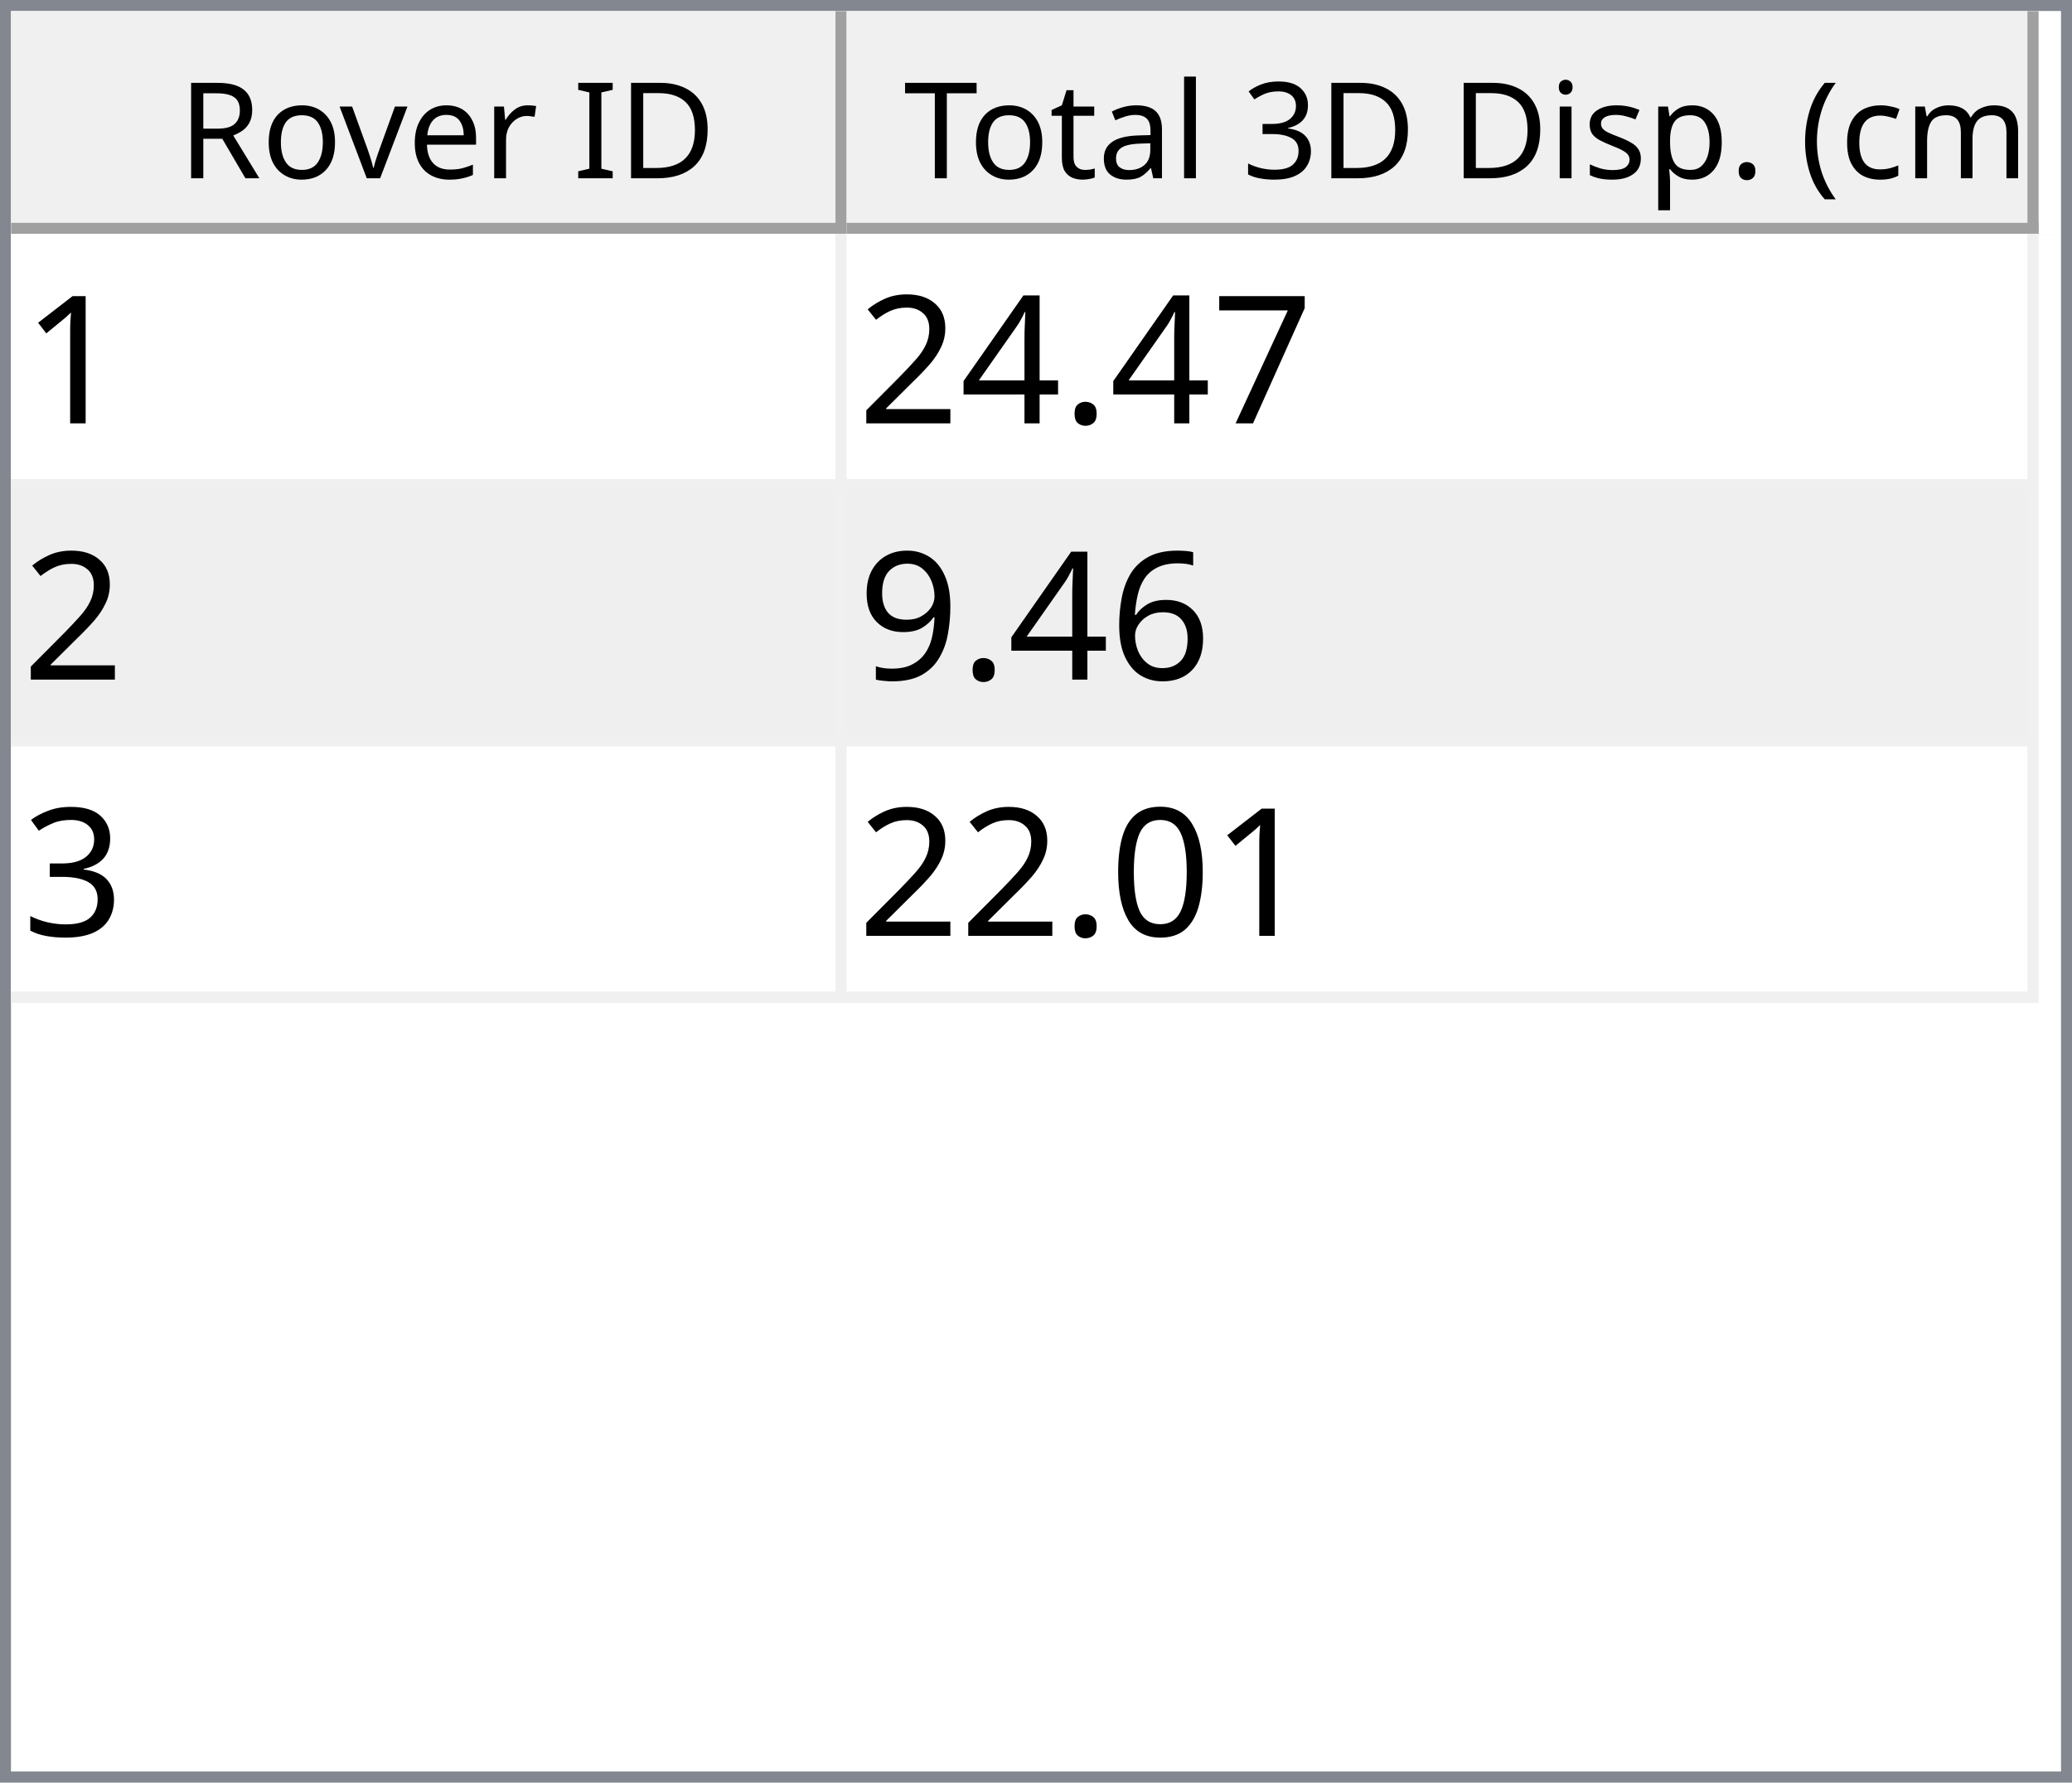
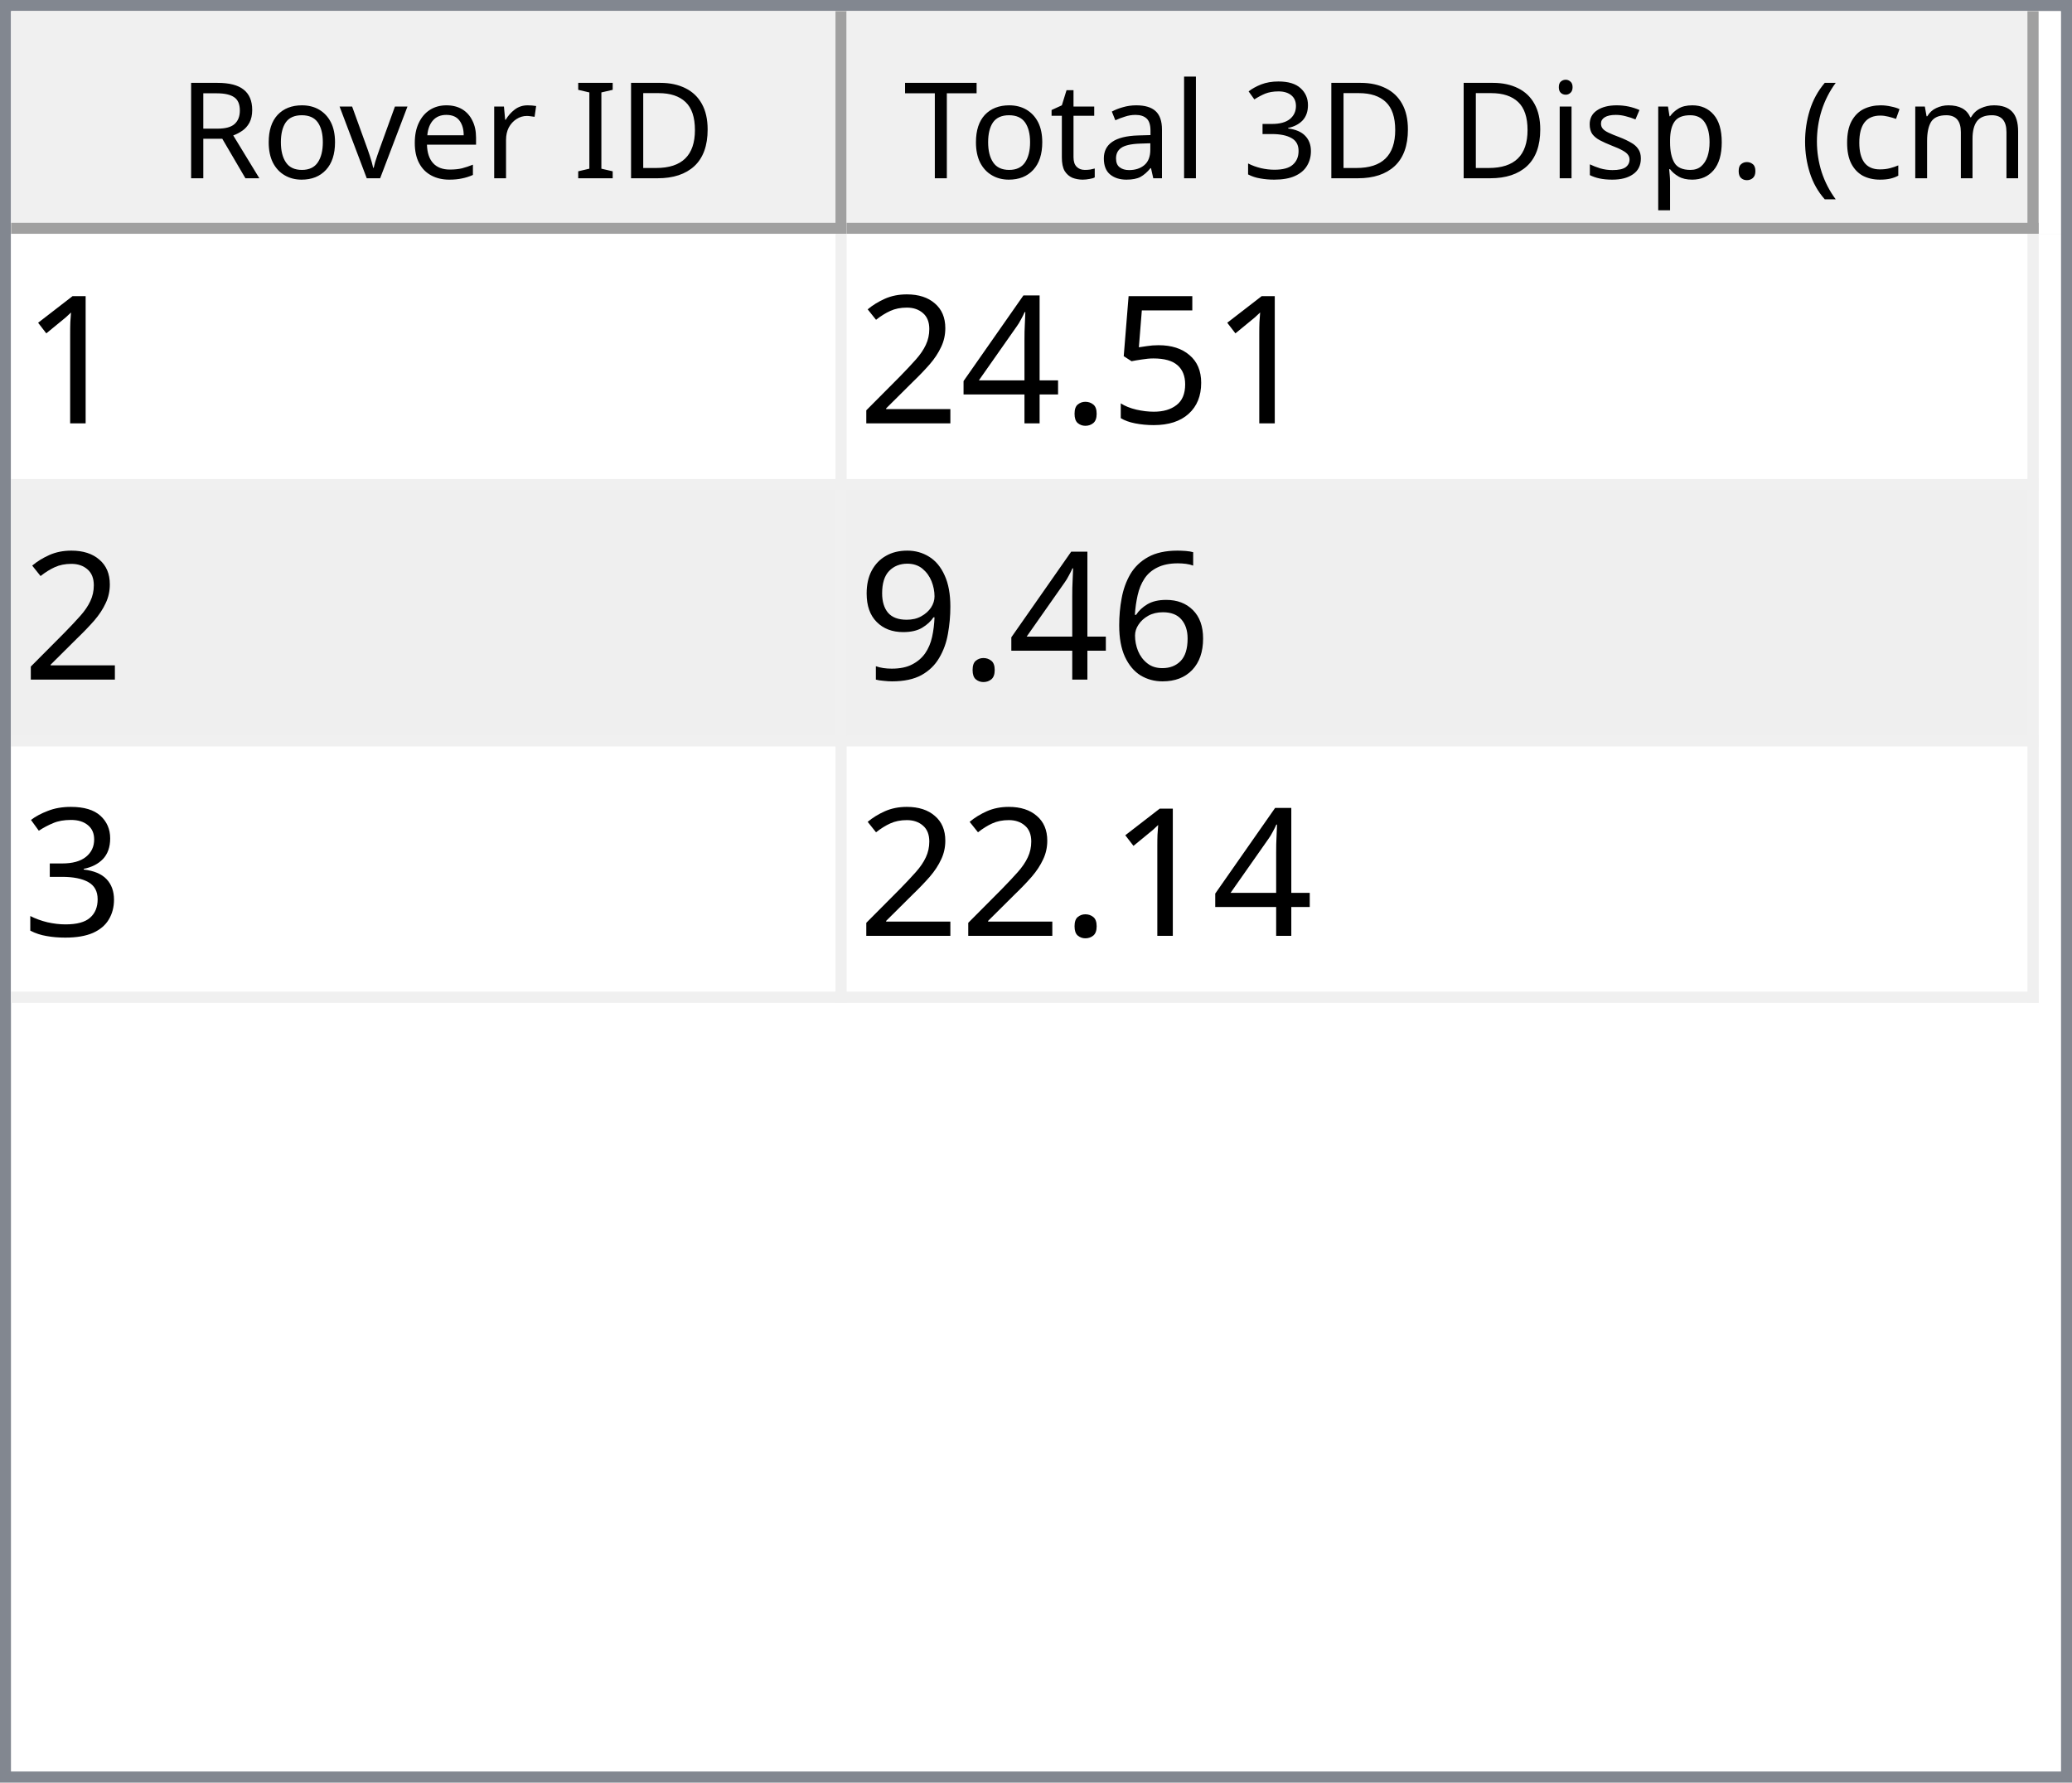
<svg xmlns="http://www.w3.org/2000/svg" style="fill-opacity:1; color-rendering:auto; color-interpolation:auto; text-rendering:auto; stroke:black; stroke-linecap:square; stroke-miterlimit:10; shape-rendering:auto; stroke-opacity:1; fill:black; stroke-dasharray:none; font-weight:normal; stroke-width:1; font-family:'Dialog'; font-style:normal; stroke-linejoin:miter; font-size:12px; stroke-dashoffset:0; image-rendering:auto;" width="186" height="160">
  <defs id="genericDefs" />
  <g>
    <defs id="defs1">
      <clipPath clipPathUnits="userSpaceOnUse" id="clipPath1">
        <path d="M0 0 L186 0 L186 160 L0 160 L0 0 Z" />
      </clipPath>
      <clipPath clipPathUnits="userSpaceOnUse" id="clipPath2">
        <path d="M0 0 L0 160 L186 160 L186 0 Z" />
      </clipPath>
      <clipPath clipPathUnits="userSpaceOnUse" id="clipPath3">
        <path d="M0 0 L0 20 L184 20 L184 0 Z" />
      </clipPath>
      <clipPath clipPathUnits="userSpaceOnUse" id="clipPath4">
        <path d="M0 0 L0 20 L75 20 L75 0 Z" />
      </clipPath>
      <clipPath clipPathUnits="userSpaceOnUse" id="clipPath5">
        <path d="M1 1 L1 19 L74 19 L74 1 Z" />
      </clipPath>
      <clipPath clipPathUnits="userSpaceOnUse" id="clipPath6">
        <path d="M0 0 L0 18 L73 18 L73 0 Z" />
      </clipPath>
      <clipPath clipPathUnits="userSpaceOnUse" id="clipPath7">
        <path d="M-0.5 -0.5 L-0.5 19.5 L74.5 19.5 L74.5 -0.5 Z" />
      </clipPath>
      <clipPath clipPathUnits="userSpaceOnUse" id="clipPath8">
        <path d="M0 0 L0 20 L107 20 L107 0 Z" />
      </clipPath>
      <clipPath clipPathUnits="userSpaceOnUse" id="clipPath9">
        <path d="M1 1 L1 19 L106 19 L106 1 Z" />
      </clipPath>
      <clipPath clipPathUnits="userSpaceOnUse" id="clipPath10">
        <path d="M0 0 L0 18 L105 18 L105 0 Z" />
      </clipPath>
      <clipPath clipPathUnits="userSpaceOnUse" id="clipPath11">
        <path d="M-0.5 -0.5 L-0.5 19.5 L106.5 19.5 L106.5 -0.5 Z" />
      </clipPath>
      <clipPath clipPathUnits="userSpaceOnUse" id="clipPath12">
        <path d="M0 0 L0 138 L184 138 L184 0 Z" />
      </clipPath>
      <clipPath clipPathUnits="userSpaceOnUse" id="clipPath13">
        <path d="M0 0 L0 69 L182 69 L182 0 Z" />
      </clipPath>
      <clipPath clipPathUnits="userSpaceOnUse" id="clipPath14">
        <path d="M-0.5 -0.5 L-0.5 68.5 L181.5 68.5 L181.5 -0.5 Z" />
      </clipPath>
      <clipPath clipPathUnits="userSpaceOnUse" id="clipPath15">
        <path d="M0 0 L0 22 L74 22 L74 0 Z" />
      </clipPath>
      <clipPath clipPathUnits="userSpaceOnUse" id="clipPath16">
        <path d="M0 0 L0 22 L106 22 L106 0 Z" />
      </clipPath>
      <font horiz-adv-x="64.551" id="font1">
        <font-face ascent="107.91" descent="25.098" units-per-em="100" style="font-style:normal; font-family:Segoe UI; font-weight:normal;" />
        <missing-glyph horiz-adv-x="64.551" d="M8.109 0 L8.109 68.266 L56.453 68.266 L56.453 0 L8.109 0 ZM15.328 7.234 L49.219 7.234 L49.219 61.031 L15.328 61.031 L15.328 7.234 Z" />
        <glyph unicode="D" horiz-adv-x="70.117" d="M9.188 0 L9.188 70.016 L28.516 70.016 Q65.531 70.016 65.531 35.891 Q65.531 19.672 55.25 9.836 Q44.969 0 27.734 0 L9.188 0 ZM17.391 62.594 L17.391 7.422 L27.828 7.422 Q41.609 7.422 49.273 14.797 Q56.938 22.172 56.938 35.688 Q56.938 62.594 28.328 62.594 L17.391 62.594 Z" />
        <glyph unicode="I" horiz-adv-x="26.611" d="M17.391 0 L9.188 0 L9.188 70.016 L17.391 70.016 L17.391 0 Z" />
        <glyph unicode=" " horiz-adv-x="27.393" d="" />
        <glyph unicode="r" horiz-adv-x="34.766" d="M34.188 41.891 Q32.078 43.5 28.125 43.5 Q23 43.5 19.555 38.672 Q16.109 33.844 16.109 25.484 L16.109 0 L8.109 0 L8.109 50 L16.109 50 L16.109 39.703 L16.312 39.703 Q18.016 44.969 21.531 47.922 Q25.047 50.875 29.391 50.875 Q32.516 50.875 34.188 50.203 L34.188 41.891 Z" />
        <glyph unicode="e" horiz-adv-x="52.295" d="M48.297 23 L12.984 23 Q13.188 14.656 17.484 10.109 Q21.781 5.562 29.297 5.562 Q37.75 5.562 44.828 11.141 L44.828 3.609 Q38.234 -1.172 27.391 -1.172 Q16.797 -1.172 10.742 5.641 Q4.688 12.453 4.688 24.812 Q4.688 36.469 11.305 43.82 Q17.922 51.172 27.734 51.172 Q37.547 51.172 42.922 44.828 Q48.297 38.484 48.297 27.203 L48.297 23 ZM40.094 29.781 Q40.047 36.719 36.75 40.578 Q33.453 44.438 27.594 44.438 Q21.922 44.438 17.969 40.383 Q14.016 36.328 13.094 29.781 L40.094 29.781 Z" />
        <glyph unicode="v" horiz-adv-x="47.9" d="M47.406 50 L27.484 0 L19.625 0 L0.688 50 L9.469 50 L22.172 13.672 Q23.578 9.672 23.922 6.688 L24.125 6.688 Q24.609 10.453 25.688 13.484 L38.969 50 L47.406 50 Z" />
        <glyph unicode="o" horiz-adv-x="58.594" d="M29 -1.172 Q17.922 -1.172 11.305 5.836 Q4.688 12.844 4.688 24.422 Q4.688 37.016 11.57 44.094 Q18.453 51.172 30.172 51.172 Q41.359 51.172 47.633 44.289 Q53.906 37.406 53.906 25.203 Q53.906 13.234 47.141 6.031 Q40.375 -1.172 29 -1.172 ZM29.594 44.438 Q21.875 44.438 17.383 39.188 Q12.891 33.938 12.891 24.703 Q12.891 15.828 17.43 10.695 Q21.969 5.562 29.594 5.562 Q37.359 5.562 41.531 10.594 Q45.703 15.625 45.703 24.906 Q45.703 34.281 41.531 39.359 Q37.359 44.438 29.594 44.438 Z" />
        <glyph unicode="R" horiz-adv-x="59.814" d="M59.375 0 L49.609 0 L37.891 19.625 Q36.281 22.359 34.766 24.289 Q33.25 26.219 31.664 27.438 Q30.078 28.656 28.25 29.219 Q26.422 29.781 24.125 29.781 L17.391 29.781 L17.391 0 L9.188 0 L9.188 70.016 L30.078 70.016 Q34.672 70.016 38.555 68.867 Q42.438 67.719 45.289 65.375 Q48.141 63.031 49.758 59.547 Q51.375 56.062 51.375 51.375 Q51.375 47.703 50.273 44.656 Q49.172 41.609 47.148 39.211 Q45.125 36.812 42.266 35.133 Q39.406 33.453 35.844 32.516 L35.844 32.328 Q37.594 31.547 38.891 30.547 Q40.188 29.547 41.359 28.18 Q42.531 26.812 43.68 25.078 Q44.828 23.344 46.234 21.047 L59.375 0 ZM17.391 62.594 L17.391 37.203 L28.516 37.203 Q31.594 37.203 34.203 38.133 Q36.812 39.062 38.719 40.797 Q40.625 42.531 41.703 45.047 Q42.781 47.562 42.781 50.688 Q42.781 56.297 39.141 59.445 Q35.5 62.594 28.609 62.594 L17.391 62.594 Z" />
        <glyph unicode=")" horiz-adv-x="30.176" d="M8.297 -15.922 L1.172 -15.922 Q16.406 2.344 16.406 26.812 Q16.406 51.469 1.078 70.016 L8.297 70.016 Q23.531 52.156 23.531 26.703 Q23.531 1.375 8.297 -15.922 Z" />
        <glyph unicode="m" horiz-adv-x="86.133" d="M79.109 0 L71.094 0 L71.094 28.719 Q71.094 37.016 68.531 40.727 Q65.969 44.438 59.906 44.438 Q54.781 44.438 51.195 39.75 Q47.609 35.062 47.609 28.516 L47.609 0 L39.594 0 L39.594 29.688 Q39.594 44.438 28.219 44.438 Q22.953 44.438 19.531 40.016 Q16.109 35.594 16.109 28.516 L16.109 0 L8.109 0 L8.109 50 L16.109 50 L16.109 42.094 L16.312 42.094 Q21.625 51.172 31.844 51.172 Q36.969 51.172 40.773 48.312 Q44.578 45.453 46 40.828 Q51.562 51.172 62.594 51.172 Q79.109 51.172 79.109 30.812 L79.109 0 Z" />
        <glyph unicode="c" horiz-adv-x="46.191" d="M42.188 2.297 Q36.422 -1.172 28.516 -1.172 Q17.828 -1.172 11.258 5.789 Q4.688 12.75 4.688 23.828 Q4.688 36.188 11.766 43.68 Q18.844 51.172 30.672 51.172 Q37.25 51.172 42.281 48.734 L42.281 40.531 Q36.719 44.438 30.375 44.438 Q22.703 44.438 17.797 38.945 Q12.891 33.453 12.891 24.516 Q12.891 15.719 17.508 10.641 Q22.125 5.562 29.891 5.562 Q36.422 5.562 42.188 9.906 L42.188 2.297 Z" />
        <glyph unicode="(" horiz-adv-x="30.176" d="M29.109 -15.922 L21.969 -15.922 Q6.844 1.375 6.844 26.703 Q6.844 52.156 21.969 70.016 L29.203 70.016 Q13.875 51.469 13.875 26.812 Q13.875 2.344 29.109 -15.922 Z" />
        <glyph unicode="." horiz-adv-x="21.68" d="M10.891 -1.078 Q8.641 -1.078 7.055 0.539 Q5.469 2.156 5.469 4.391 Q5.469 6.641 7.055 8.273 Q8.641 9.906 10.891 9.906 Q13.188 9.906 14.797 8.273 Q16.406 6.641 16.406 4.391 Q16.406 2.156 14.797 0.539 Q13.188 -1.078 10.891 -1.078 Z" />
        <glyph unicode="p" horiz-adv-x="58.789" d="M16.312 7.234 L16.109 7.234 L16.109 -23 L8.109 -23 L8.109 50 L16.109 50 L16.109 41.219 L16.312 41.219 Q22.219 51.172 33.594 51.172 Q43.266 51.172 48.688 44.461 Q54.109 37.75 54.109 26.469 Q54.109 13.922 48 6.375 Q41.891 -1.172 31.297 -1.172 Q21.578 -1.172 16.312 7.234 ZM16.109 27.391 L16.109 20.406 Q16.109 14.203 20.141 9.883 Q24.172 5.562 30.375 5.562 Q37.641 5.562 41.773 11.133 Q45.906 16.703 45.906 26.609 Q45.906 34.969 42.047 39.703 Q38.188 44.438 31.594 44.438 Q24.609 44.438 20.359 39.578 Q16.109 34.719 16.109 27.391 Z" />
        <glyph unicode="s" horiz-adv-x="42.432" d="M5.078 1.812 L5.078 10.406 Q11.625 5.562 19.484 5.562 Q30.031 5.562 30.031 12.594 Q30.031 14.594 29.125 15.992 Q28.219 17.391 26.68 18.461 Q25.141 19.531 23.07 20.383 Q21 21.234 18.609 22.172 Q15.281 23.484 12.766 24.828 Q10.25 26.172 8.57 27.859 Q6.891 29.547 6.031 31.695 Q5.172 33.844 5.172 36.719 Q5.172 40.234 6.789 42.945 Q8.406 45.656 11.086 47.484 Q13.766 49.312 17.211 50.242 Q20.656 51.172 24.312 51.172 Q30.812 51.172 35.938 48.922 L35.938 40.828 Q30.422 44.438 23.25 44.438 Q21 44.438 19.195 43.922 Q17.391 43.406 16.094 42.477 Q14.797 41.547 14.086 40.258 Q13.375 38.969 13.375 37.406 Q13.375 35.453 14.086 34.133 Q14.797 32.812 16.164 31.789 Q17.531 30.766 19.484 29.938 Q21.438 29.109 23.922 28.125 Q27.25 26.859 29.883 25.516 Q32.516 24.172 34.375 22.484 Q36.234 20.797 37.234 18.602 Q38.234 16.406 38.234 13.375 Q38.234 9.672 36.602 6.938 Q34.969 4.203 32.234 2.398 Q29.5 0.594 25.93 -0.289 Q22.359 -1.172 18.453 -1.172 Q10.75 -1.172 5.078 1.812 Z" />
        <glyph unicode="i" horiz-adv-x="24.219" d="M12.203 62.703 Q10.062 62.703 8.547 64.164 Q7.031 65.625 7.031 67.875 Q7.031 70.125 8.547 71.609 Q10.062 73.094 12.203 73.094 Q14.406 73.094 15.945 71.609 Q17.484 70.125 17.484 67.875 Q17.484 65.719 15.945 64.211 Q14.406 62.703 12.203 62.703 ZM16.109 0 L8.109 0 L8.109 50 L16.109 50 L16.109 0 Z" />
        <glyph unicode="3" horiz-adv-x="53.906" d="M46.531 19.828 Q46.531 15.094 44.75 11.211 Q42.969 7.328 39.719 4.57 Q36.469 1.812 31.93 0.297 Q27.391 -1.219 21.922 -1.219 Q11.922 -1.219 6 2.594 L6 11.188 Q13.094 5.609 22.219 5.609 Q25.875 5.609 28.828 6.539 Q31.781 7.469 33.906 9.227 Q36.031 10.984 37.18 13.477 Q38.328 15.969 38.328 19.094 Q38.328 32.812 18.797 32.812 L12.984 32.812 L12.984 39.594 L18.5 39.594 Q35.797 39.594 35.797 52.484 Q35.797 64.406 22.609 64.406 Q15.188 64.406 8.688 59.422 L8.688 67.188 Q15.375 71.188 24.609 71.188 Q29 71.188 32.57 69.969 Q36.141 68.75 38.68 66.555 Q41.219 64.359 42.609 61.281 Q44 58.203 44 54.5 Q44 40.672 30.031 36.719 L30.031 36.531 Q33.594 36.141 36.625 34.797 Q39.656 33.453 41.852 31.305 Q44.047 29.156 45.289 26.25 Q46.531 23.344 46.531 19.828 Z" />
        <glyph unicode="l" horiz-adv-x="24.219" d="M16.109 0 L8.109 0 L8.109 74.031 L16.109 74.031 L16.109 0 Z" />
        <glyph unicode="a" horiz-adv-x="50.879" d="M43.891 0 L35.891 0 L35.891 7.812 L35.688 7.812 Q30.469 -1.172 20.312 -1.172 Q12.844 -1.172 8.617 2.781 Q4.391 6.734 4.391 13.281 Q4.391 27.297 20.906 29.594 L35.891 31.688 Q35.891 44.438 25.594 44.438 Q16.547 44.438 9.281 38.281 L9.281 46.484 Q16.656 51.172 26.266 51.172 Q43.891 51.172 43.891 32.516 L43.891 0 ZM35.891 25.297 L23.828 23.641 Q18.266 22.859 15.43 20.875 Q12.594 18.891 12.594 13.875 Q12.594 10.203 15.211 7.883 Q17.828 5.562 22.172 5.562 Q28.125 5.562 32.008 9.742 Q35.891 13.922 35.891 20.312 L35.891 25.297 Z" />
        <glyph unicode="t" horiz-adv-x="33.887" d="M31.297 0.484 Q28.469 -1.078 23.828 -1.078 Q10.688 -1.078 10.688 13.578 L10.688 43.172 L2.094 43.172 L2.094 50 L10.688 50 L10.688 62.203 L18.703 64.797 L18.703 50 L31.297 50 L31.297 43.172 L18.703 43.172 L18.703 14.984 Q18.703 9.969 20.414 7.82 Q22.125 5.672 26.078 5.672 Q29.109 5.672 31.297 7.328 L31.297 0.484 Z" />
        <glyph unicode="T" horiz-adv-x="52.393" d="M50.594 62.594 L30.375 62.594 L30.375 0 L22.172 0 L22.172 62.594 L2 62.594 L2 70.016 L50.594 70.016 L50.594 62.594 Z" />
      </font>
      <font horiz-adv-x="75.0" id="font2">
        <font-face ascent="100.537" descent="21.973" units-per-em="100" style="font-style:normal; font-family:sans-serif; font-weight:normal;" />
        <missing-glyph horiz-adv-x="75.0" d="M12.5 0 L12.5 62.5 L62.5 62.5 L62.5 0 L12.5 0 ZM14.062 1.562 L60.938 1.562 L60.938 60.938 L14.062 60.938 L14.062 1.562 Z" />
        <glyph unicode="1" horiz-adv-x="55.615" d="M37.25 0 L28.469 0 L28.469 56 Q25.297 52.984 20.141 49.953 Q14.984 46.922 10.891 45.406 L10.891 53.906 Q18.266 57.375 23.781 62.305 Q29.297 67.234 31.594 71.875 L37.25 71.875 L37.25 0 Z" />
-         <glyph unicode="7" horiz-adv-x="55.615" d="M4.734 62.203 L4.734 70.656 L51.078 70.656 L51.078 63.812 Q44.234 56.547 37.523 44.484 Q30.812 32.422 27.156 19.672 Q24.516 10.688 23.781 0 L14.75 0 Q14.891 8.453 18.062 20.414 Q21.234 32.375 27.172 43.484 Q33.109 54.594 39.797 62.203 L4.734 62.203 Z" />
+         <glyph unicode="5" horiz-adv-x="55.615" d="M4.156 18.75 L13.375 19.531 Q14.406 12.797 18.141 9.398 Q21.875 6 27.156 6 Q33.5 6 37.891 10.789 Q42.281 15.578 42.281 23.484 Q42.281 31 38.062 35.352 Q33.844 39.703 27 39.703 Q22.75 39.703 19.336 37.773 Q15.922 35.844 13.969 32.766 L5.719 33.844 L12.641 70.609 L48.25 70.609 L48.25 62.203 L19.672 62.203 L15.828 42.969 Q22.266 47.469 29.344 47.469 Q38.719 47.469 45.164 40.969 Q51.609 34.469 51.609 24.266 Q51.609 14.547 45.953 7.469 Q39.062 -1.219 27.156 -1.219 Q17.391 -1.219 11.211 4.25 Q5.031 9.719 4.156 18.75 Z" />
        <glyph unicode="." horiz-adv-x="27.783" d="M9.078 0 L9.078 10.016 L19.094 10.016 L19.094 0 L9.078 0 Z" />
        <glyph unicode="4" horiz-adv-x="55.615" d="M32.328 0 L32.328 17.141 L1.266 17.141 L1.266 25.203 L33.938 71.578 L41.109 71.578 L41.109 25.203 L50.781 25.203 L50.781 17.141 L41.109 17.141 L41.109 0 L32.328 0 ZM32.328 25.203 L32.328 57.469 L9.906 25.203 L32.328 25.203 Z" />
        <glyph unicode="2" horiz-adv-x="55.615" d="M50.344 8.453 L50.344 0 L3.031 0 Q2.938 3.172 4.047 6.109 Q5.859 10.938 9.836 15.625 Q13.812 20.312 21.344 26.469 Q33.016 36.031 37.117 41.625 Q41.219 47.219 41.219 52.203 Q41.219 57.422 37.477 61.008 Q33.734 64.594 27.734 64.594 Q21.391 64.594 17.578 60.789 Q13.766 56.984 13.719 50.25 L4.688 51.172 Q5.609 61.281 11.664 66.578 Q17.719 71.875 27.938 71.875 Q38.234 71.875 44.242 66.164 Q50.25 60.453 50.25 52 Q50.25 47.703 48.492 43.555 Q46.734 39.406 42.656 34.812 Q38.578 30.219 29.109 22.219 Q21.188 15.578 18.945 13.211 Q16.703 10.844 15.234 8.453 L50.344 8.453 Z" />
        <glyph unicode="6" horiz-adv-x="55.615" d="M49.75 54.047 L41.016 53.375 Q39.844 58.547 37.703 60.891 Q34.125 64.656 28.906 64.656 Q24.703 64.656 21.531 62.312 Q17.391 59.281 14.992 53.469 Q12.594 47.656 12.5 36.922 Q15.672 41.75 20.266 44.094 Q24.859 46.438 29.891 46.438 Q38.672 46.438 44.852 39.969 Q51.031 33.5 51.031 23.25 Q51.031 16.5 48.125 10.719 Q45.219 4.938 40.141 1.859 Q35.062 -1.219 28.609 -1.219 Q17.625 -1.219 10.695 6.859 Q3.766 14.938 3.766 33.5 Q3.766 54.25 11.422 63.672 Q18.109 71.875 29.438 71.875 Q37.891 71.875 43.289 67.141 Q48.688 62.406 49.75 54.047 ZM13.875 23.188 Q13.875 18.656 15.797 14.508 Q17.719 10.359 21.188 8.18 Q24.656 6 28.469 6 Q34.031 6 38.039 10.492 Q42.047 14.984 42.047 22.703 Q42.047 30.125 38.086 34.398 Q34.125 38.672 28.125 38.672 Q22.172 38.672 18.023 34.398 Q13.875 30.125 13.875 23.188 Z" />
        <glyph unicode="9" horiz-adv-x="55.615" d="M5.469 16.547 L13.922 17.328 Q14.984 11.375 18.016 8.688 Q21.047 6 25.781 6 Q29.828 6 32.883 7.859 Q35.938 9.719 37.891 12.82 Q39.844 15.922 41.164 21.195 Q42.484 26.469 42.484 31.938 Q42.484 32.516 42.438 33.688 Q39.797 29.5 35.234 26.883 Q30.672 24.266 25.344 24.266 Q16.453 24.266 10.305 30.711 Q4.156 37.156 4.156 47.703 Q4.156 58.594 10.578 65.234 Q17 71.875 26.656 71.875 Q33.641 71.875 39.43 68.117 Q45.219 64.359 48.219 57.398 Q51.219 50.438 51.219 37.25 Q51.219 23.531 48.242 15.406 Q45.266 7.281 39.383 3.031 Q33.5 -1.219 25.594 -1.219 Q17.188 -1.219 11.867 3.445 Q6.547 8.109 5.469 16.547 ZM41.453 48.141 Q41.453 55.719 37.43 60.156 Q33.406 64.594 27.734 64.594 Q21.875 64.594 17.531 59.812 Q13.188 55.031 13.188 47.406 Q13.188 40.578 17.312 36.305 Q21.438 32.031 27.484 32.031 Q33.594 32.031 37.523 36.305 Q41.453 40.578 41.453 48.141 Z" />
        <glyph unicode="3" horiz-adv-x="55.615" d="M4.203 18.891 L12.984 20.062 Q14.5 12.594 18.141 9.297 Q21.781 6 27 6 Q33.203 6 37.477 10.297 Q41.75 14.594 41.75 20.953 Q41.75 27 37.797 30.93 Q33.844 34.859 27.734 34.859 Q25.25 34.859 21.531 33.891 L22.516 41.609 Q23.391 41.5 23.922 41.5 Q29.547 41.5 34.039 44.43 Q38.531 47.359 38.531 53.469 Q38.531 58.297 35.258 61.477 Q31.984 64.656 26.812 64.656 Q21.688 64.656 18.266 61.43 Q14.844 58.203 13.875 51.766 L5.078 53.328 Q6.688 62.156 12.398 67.016 Q18.109 71.875 26.609 71.875 Q32.469 71.875 37.398 69.359 Q42.328 66.844 44.945 62.5 Q47.562 58.156 47.562 53.266 Q47.562 48.641 45.07 44.828 Q42.578 41.016 37.703 38.766 Q44.047 37.312 47.562 32.695 Q51.078 28.078 51.078 21.141 Q51.078 11.766 44.242 5.25 Q37.406 -1.266 26.953 -1.266 Q17.531 -1.266 11.305 4.352 Q5.078 9.969 4.203 18.891 Z" />
-         <glyph unicode="0" horiz-adv-x="55.615" d="M4.156 35.297 Q4.156 48 6.766 55.742 Q9.375 63.484 14.523 67.68 Q19.672 71.875 27.484 71.875 Q33.25 71.875 37.594 69.555 Q41.938 67.234 44.773 62.867 Q47.609 58.5 49.219 52.227 Q50.828 45.953 50.828 35.297 Q50.828 22.703 48.242 14.969 Q45.656 7.234 40.508 3.008 Q35.359 -1.219 27.484 -1.219 Q17.141 -1.219 11.234 6.203 Q4.156 15.141 4.156 35.297 ZM13.188 35.297 Q13.188 17.672 17.312 11.836 Q21.438 6 27.484 6 Q33.547 6 37.672 11.859 Q41.797 17.719 41.797 35.297 Q41.797 52.984 37.672 58.789 Q33.547 64.594 27.391 64.594 Q21.344 64.594 17.719 59.469 Q13.188 52.938 13.188 35.297 Z" />
      </font>
    </defs>
    <g style="fill:white; stroke:white;">
      <rect x="0" y="0" width="186" style="clip-path:url(#clipPath1); stroke:none;" height="160" />
    </g>
    <g style="fill:white; text-rendering:optimizeSpeed; color-rendering:optimizeSpeed; image-rendering:optimizeSpeed; shape-rendering:crispEdges; stroke:white; color-interpolation:sRGB;">
      <rect x="0" width="186" height="160" y="0" style="stroke:none;" />
      <path style="stroke:none;" d="M0 160 L186 160 L186 0 L0 0 Z" />
    </g>
    <g style="fill:rgb(240,240,240); font-family:'Segoe UI'; stroke:rgb(240,240,240);">
      <rect x="0" y="0" width="186" style="clip-path:url(#clipPath2); stroke:none;" height="160" />
    </g>
    <g style="fill:rgb(130,135,144); font-family:'Segoe UI'; stroke:rgb(130,135,144);">
      <path d="M0 0 L186 0 L186 160 L0 160 L0 0 ZM1 1 L185 1 L185 159 L1 159 L1 1 Z" style="fill-rule:evenodd; clip-path:url(#clipPath2); stroke:none;" />
    </g>
    <g style="fill:white; font-family:'Segoe UI'; stroke:white;" transform="translate(1,1)">
      <rect x="0" y="0" width="184" style="clip-path:url(#clipPath3); stroke:none;" height="20" />
    </g>
    <g style="fill:rgb(240,240,240); font-family:'Segoe UI'; stroke:rgb(240,240,240);" transform="translate(1,1)">
      <rect x="0" y="0" width="75" style="clip-path:url(#clipPath4); stroke:none;" height="20" />
    </g>
    <g style="font-family:'Segoe UI';" transform="translate(2,2)">
      <text x="14" xml:space="preserve" y="14" style="clip-path:url(#clipPath6); stroke:none;">Rover ID</text>
    </g>
    <g style="fill:rgb(160,160,160); font-family:'Segoe UI'; stroke:rgb(160,160,160); stroke-linejoin:bevel;" transform="translate(1.5,1.5)">
      <line x1="74" x2="74" y1="0" style="fill:none; clip-path:url(#clipPath7);" y2="19" />
    </g>
    <g style="fill:rgb(160,160,160); font-family:'Segoe UI'; stroke:rgb(160,160,160); stroke-linejoin:bevel;" transform="matrix(1,0,0,1,1,1) translate(0.5,0.5)">
      <line x1="0" x2="74" y1="19" style="fill:none; clip-path:url(#clipPath7);" y2="19" />
    </g>
    <g style="fill:rgb(240,240,240); font-family:'Segoe UI'; stroke:rgb(240,240,240);" transform="translate(76,1)">
      <rect x="0" y="0" width="107" style="clip-path:url(#clipPath8); stroke:none;" height="20" />
    </g>
    <g style="font-family:'Segoe UI';" transform="translate(77,2)">
      <text x="1" xml:space="preserve" y="14" style="clip-path:url(#clipPath10); stroke:none;"> Total 3D Disp. (cm)</text>
    </g>
    <g style="fill:rgb(160,160,160); font-family:'Segoe UI'; stroke:rgb(160,160,160); stroke-linejoin:bevel;" transform="translate(76.5,1.5)">
      <line x1="106" x2="106" y1="0" style="fill:none; clip-path:url(#clipPath11);" y2="19" />
    </g>
    <g style="fill:rgb(160,160,160); font-family:'Segoe UI'; stroke:rgb(160,160,160); stroke-linejoin:bevel;" transform="matrix(1,0,0,1,76,1) translate(0.5,0.5)">
      <line x1="0" x2="106" y1="19" style="fill:none; clip-path:url(#clipPath11);" y2="19" />
    </g>
    <g style="fill:white; font-family:'Segoe UI'; stroke:white;" transform="translate(1,21)">
      <rect x="0" y="0" width="184" style="clip-path:url(#clipPath12); stroke:none;" height="138" />
    </g>
    <g style="fill:rgb(240,240,240); font-size:16px; font-family:sans-serif; stroke:rgb(240,240,240);" transform="translate(1,21)">
      <rect x="0" y="0" width="182" style="clip-path:url(#clipPath13); stroke:none;" height="69" />
      <line transform="translate(0.5,0.5)" x1="0" x2="181" y1="22" style="clip-path:url(#clipPath14); fill:none; stroke-linejoin:bevel;" y2="22" />
    </g>
    <g transform="matrix(1,0,0,1,1,21) translate(0.5,0.5)" style="fill:rgb(240,240,240); font-size:16px; font-family:sans-serif; stroke:rgb(240,240,240); stroke-linejoin:bevel;">
      <line x1="0" x2="181" y1="45" style="fill:none; clip-path:url(#clipPath14);" y2="45" />
    </g>
    <g transform="matrix(1,0,0,1,1,21) translate(0.5,0.5)" style="fill:rgb(240,240,240); font-size:16px; font-family:sans-serif; stroke:rgb(240,240,240); stroke-linejoin:bevel;">
      <line x1="0" x2="181" y1="68" style="fill:none; clip-path:url(#clipPath14);" y2="68" />
    </g>
    <g transform="matrix(1,0,0,1,1,21) translate(0.5,0.5)" style="fill:rgb(240,240,240); font-size:16px; font-family:sans-serif; stroke:rgb(240,240,240); stroke-linejoin:bevel;">
      <line x1="74" x2="74" y1="0" style="fill:none; clip-path:url(#clipPath14);" y2="68" />
    </g>
    <g transform="matrix(1,0,0,1,1,21) translate(0.5,0.5)" style="fill:rgb(240,240,240); font-size:16px; font-family:sans-serif; stroke:rgb(240,240,240); stroke-linejoin:bevel;">
      <line x1="181" x2="181" y1="0" style="fill:none; clip-path:url(#clipPath14);" y2="68" />
    </g>
    <g style="fill:white; font-size:16px; font-family:sans-serif; stroke:white;" transform="matrix(1,0,0,1,1,21)">
      <rect x="0" y="0" width="74" style="clip-path:url(#clipPath15); stroke:none;" height="22" />
      <text x="1" y="17" style="fill:black; clip-path:url(#clipPath15); stroke:none;" xml:space="preserve">1</text>
    </g>
    <g style="fill:white; font-size:16px; font-family:sans-serif; stroke:white;" transform="matrix(1,0,0,1,1,21) translate(75,0)">
      <rect x="0" y="0" width="106" style="clip-path:url(#clipPath16); stroke:none;" height="22" />
-       <text x="1" y="17" style="fill:black; clip-path:url(#clipPath16); stroke:none;" xml:space="preserve">24.47</text>
+       <text x="1" y="17" style="fill:black; clip-path:url(#clipPath16); stroke:none;" xml:space="preserve">24.51</text>
    </g>
    <g style="fill:rgb(239,239,239); font-size:16px; font-family:sans-serif; stroke:rgb(239,239,239);" transform="matrix(1,0,0,1,1,21) translate(0,23)">
      <rect x="0" y="0" width="74" style="clip-path:url(#clipPath15); stroke:none;" height="22" />
      <text x="1" y="17" style="fill:black; clip-path:url(#clipPath15); stroke:none;" xml:space="preserve">2</text>
    </g>
    <g style="fill:rgb(239,239,239); font-size:16px; font-family:sans-serif; stroke:rgb(239,239,239);" transform="matrix(1,0,0,1,1,21) translate(75,23)">
      <rect x="0" y="0" width="106" style="clip-path:url(#clipPath16); stroke:none;" height="22" />
      <text x="1" y="17" style="fill:black; clip-path:url(#clipPath16); stroke:none;" xml:space="preserve">9.46</text>
    </g>
    <g style="fill:white; font-size:16px; font-family:sans-serif; stroke:white;" transform="matrix(1,0,0,1,1,21) translate(0,46)">
      <rect x="0" y="0" width="74" style="clip-path:url(#clipPath15); stroke:none;" height="22" />
      <text x="1" y="17" style="fill:black; clip-path:url(#clipPath15); stroke:none;" xml:space="preserve">3</text>
    </g>
    <g style="fill:white; font-size:16px; font-family:sans-serif; stroke:white;" transform="matrix(1,0,0,1,1,21) translate(75,46)">
      <rect x="0" y="0" width="106" style="clip-path:url(#clipPath16); stroke:none;" height="22" />
-       <text x="1" y="17" style="fill:black; clip-path:url(#clipPath16); stroke:none;" xml:space="preserve">22.01</text>
+       <text x="1" y="17" style="fill:black; clip-path:url(#clipPath16); stroke:none;" xml:space="preserve">22.14</text>
    </g>
  </g>
</svg>
